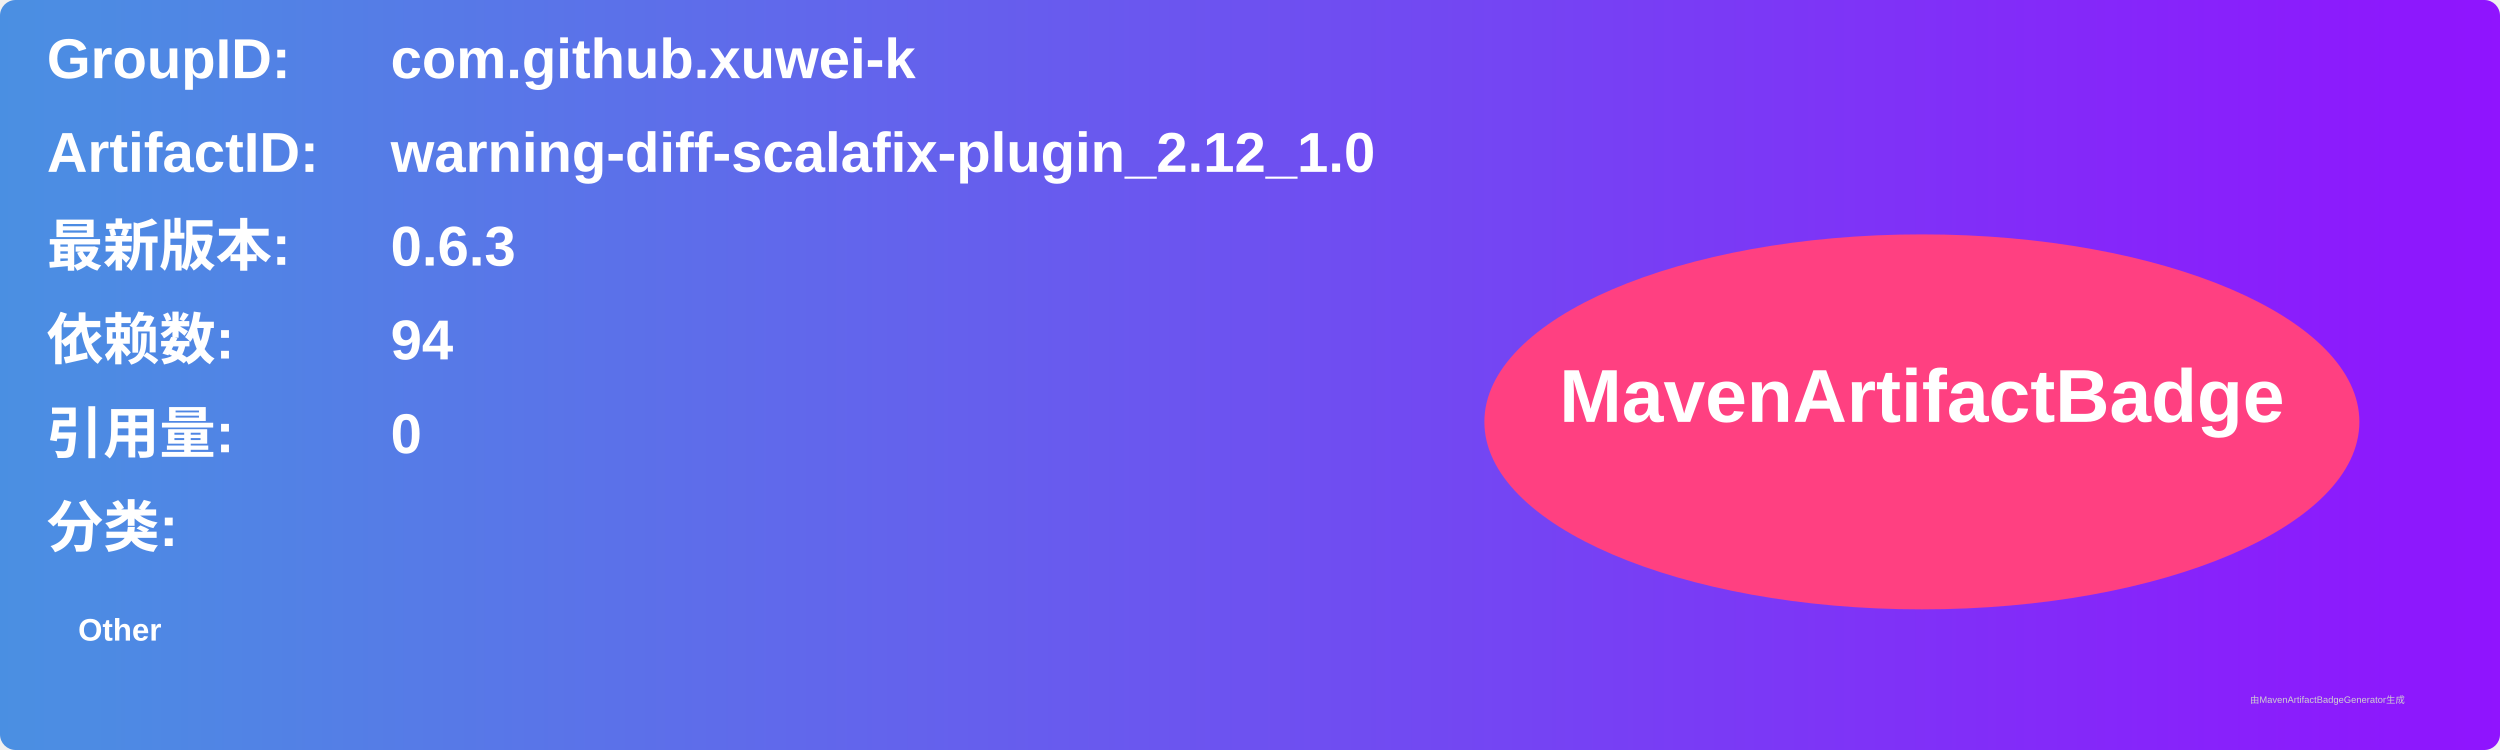
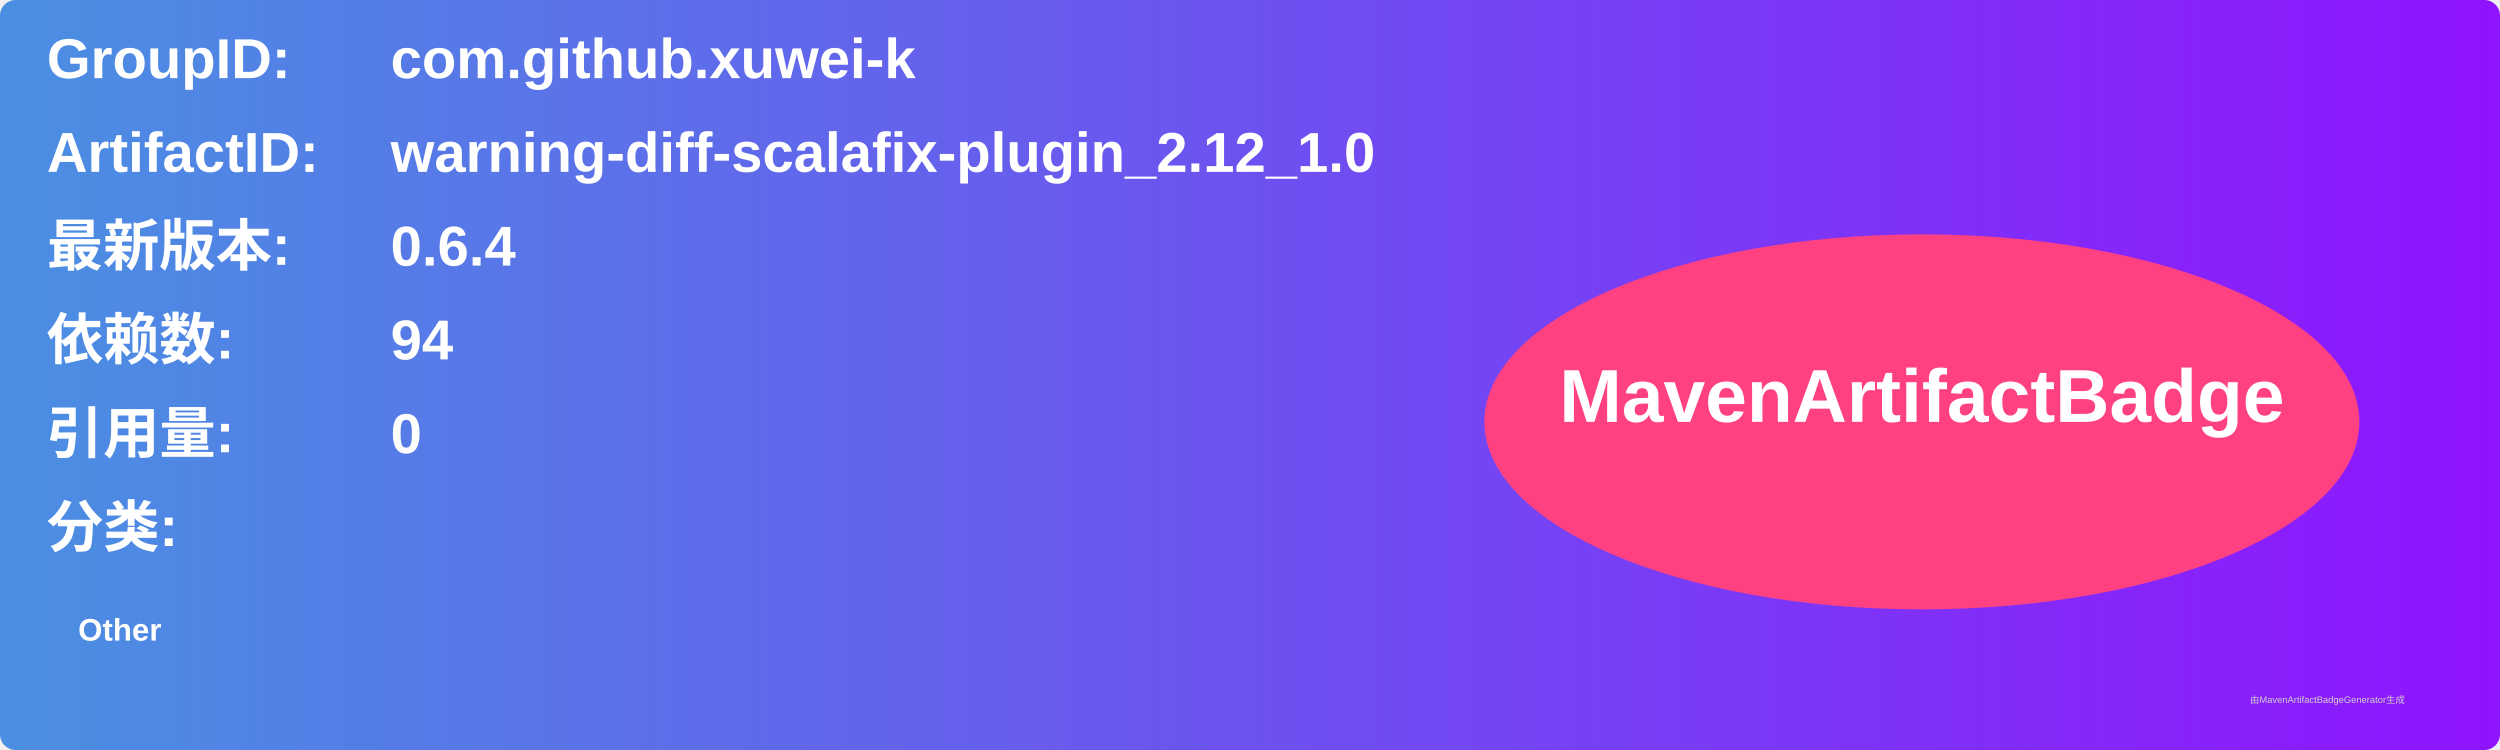
<svg xmlns="http://www.w3.org/2000/svg" width="800" height="240" viewBox="0 0 800 240">
  <linearGradient id="grad" x1="0%" y1="0%" x2="100%" y2="0%">
    <stop offset="0%" stop-color="#4a90e2" />
    <stop offset="100%" stop-color="#9013fe" />
  </linearGradient>
  <rect width="100%" height="100%" rx="5" ry="5" fill="url(#grad)" />
  <g transform="translate(15, 15)">
    <text x="0" y="10" font-family="Arial" font-size="18" fill="white" font-weight="bold" width="260">GroupID:</text>
    <text x="110" y="10" font-family="Arial" font-size="18" fill="white" font-weight="bold" width="460">com.github.xuwei-k</text>
    <text x="0" y="40" font-family="Arial" font-size="18" fill="white" font-weight="bold" width="260">ArtifactID:</text>
    <text x="110" y="40" font-family="Arial" font-size="18" fill="white" font-weight="bold" width="460">warning-diff-scalafix-plugin_2.12_1.0</text>
    <text x="0" y="70" font-family="Arial" font-size="18" fill="white" font-weight="bold">最新版本:</text>
    <text x="110" y="70" font-family="Arial" font-size="18" fill="white" font-weight="bold">
-       <tspan font-weight="bold">0.6.3</tspan>
+       <tspan font-weight="bold">0.6.4</tspan>
    </text>
    <text x="0" y="100" font-family="Arial" font-size="18" fill="white" font-weight="bold">依赖数: </text>
    <text x="110" y="100" font-family="Arial" font-size="18" fill="white">
      <tspan font-weight="bold">94</tspan>
    </text>
    <text x="0" y="130" font-family="Arial" font-size="18" fill="white" font-weight="bold">引用量: </text>
    <text x="110" y="130" font-family="Arial" font-size="18" fill="white">
      <tspan font-weight="bold">0</tspan>
    </text>
    <text x="0" y="160" font-family="Arial" font-size="18" fill="white" font-weight="bold">分类:</text>
    <text x="10" y="190" font-family="Arial" font-size="10" fill="white">
      <tspan font-weight="bold">Other</tspan>
    </text>
    <ellipse cx="600" cy="120" rx="140" ry="60" fill="#ff4081" />
    <text x="600" y="120" text-anchor="middle" font-family="Arial" font-size="24" fill="white" font-weight="bold">MavenArtifactBadge</text>
  </g>
  <text x="720" y="225" font-family="Arial" font-size="3" fill="#d0d0d0">由MavenArtifactBadgeGenerator生成</text>
</svg>
